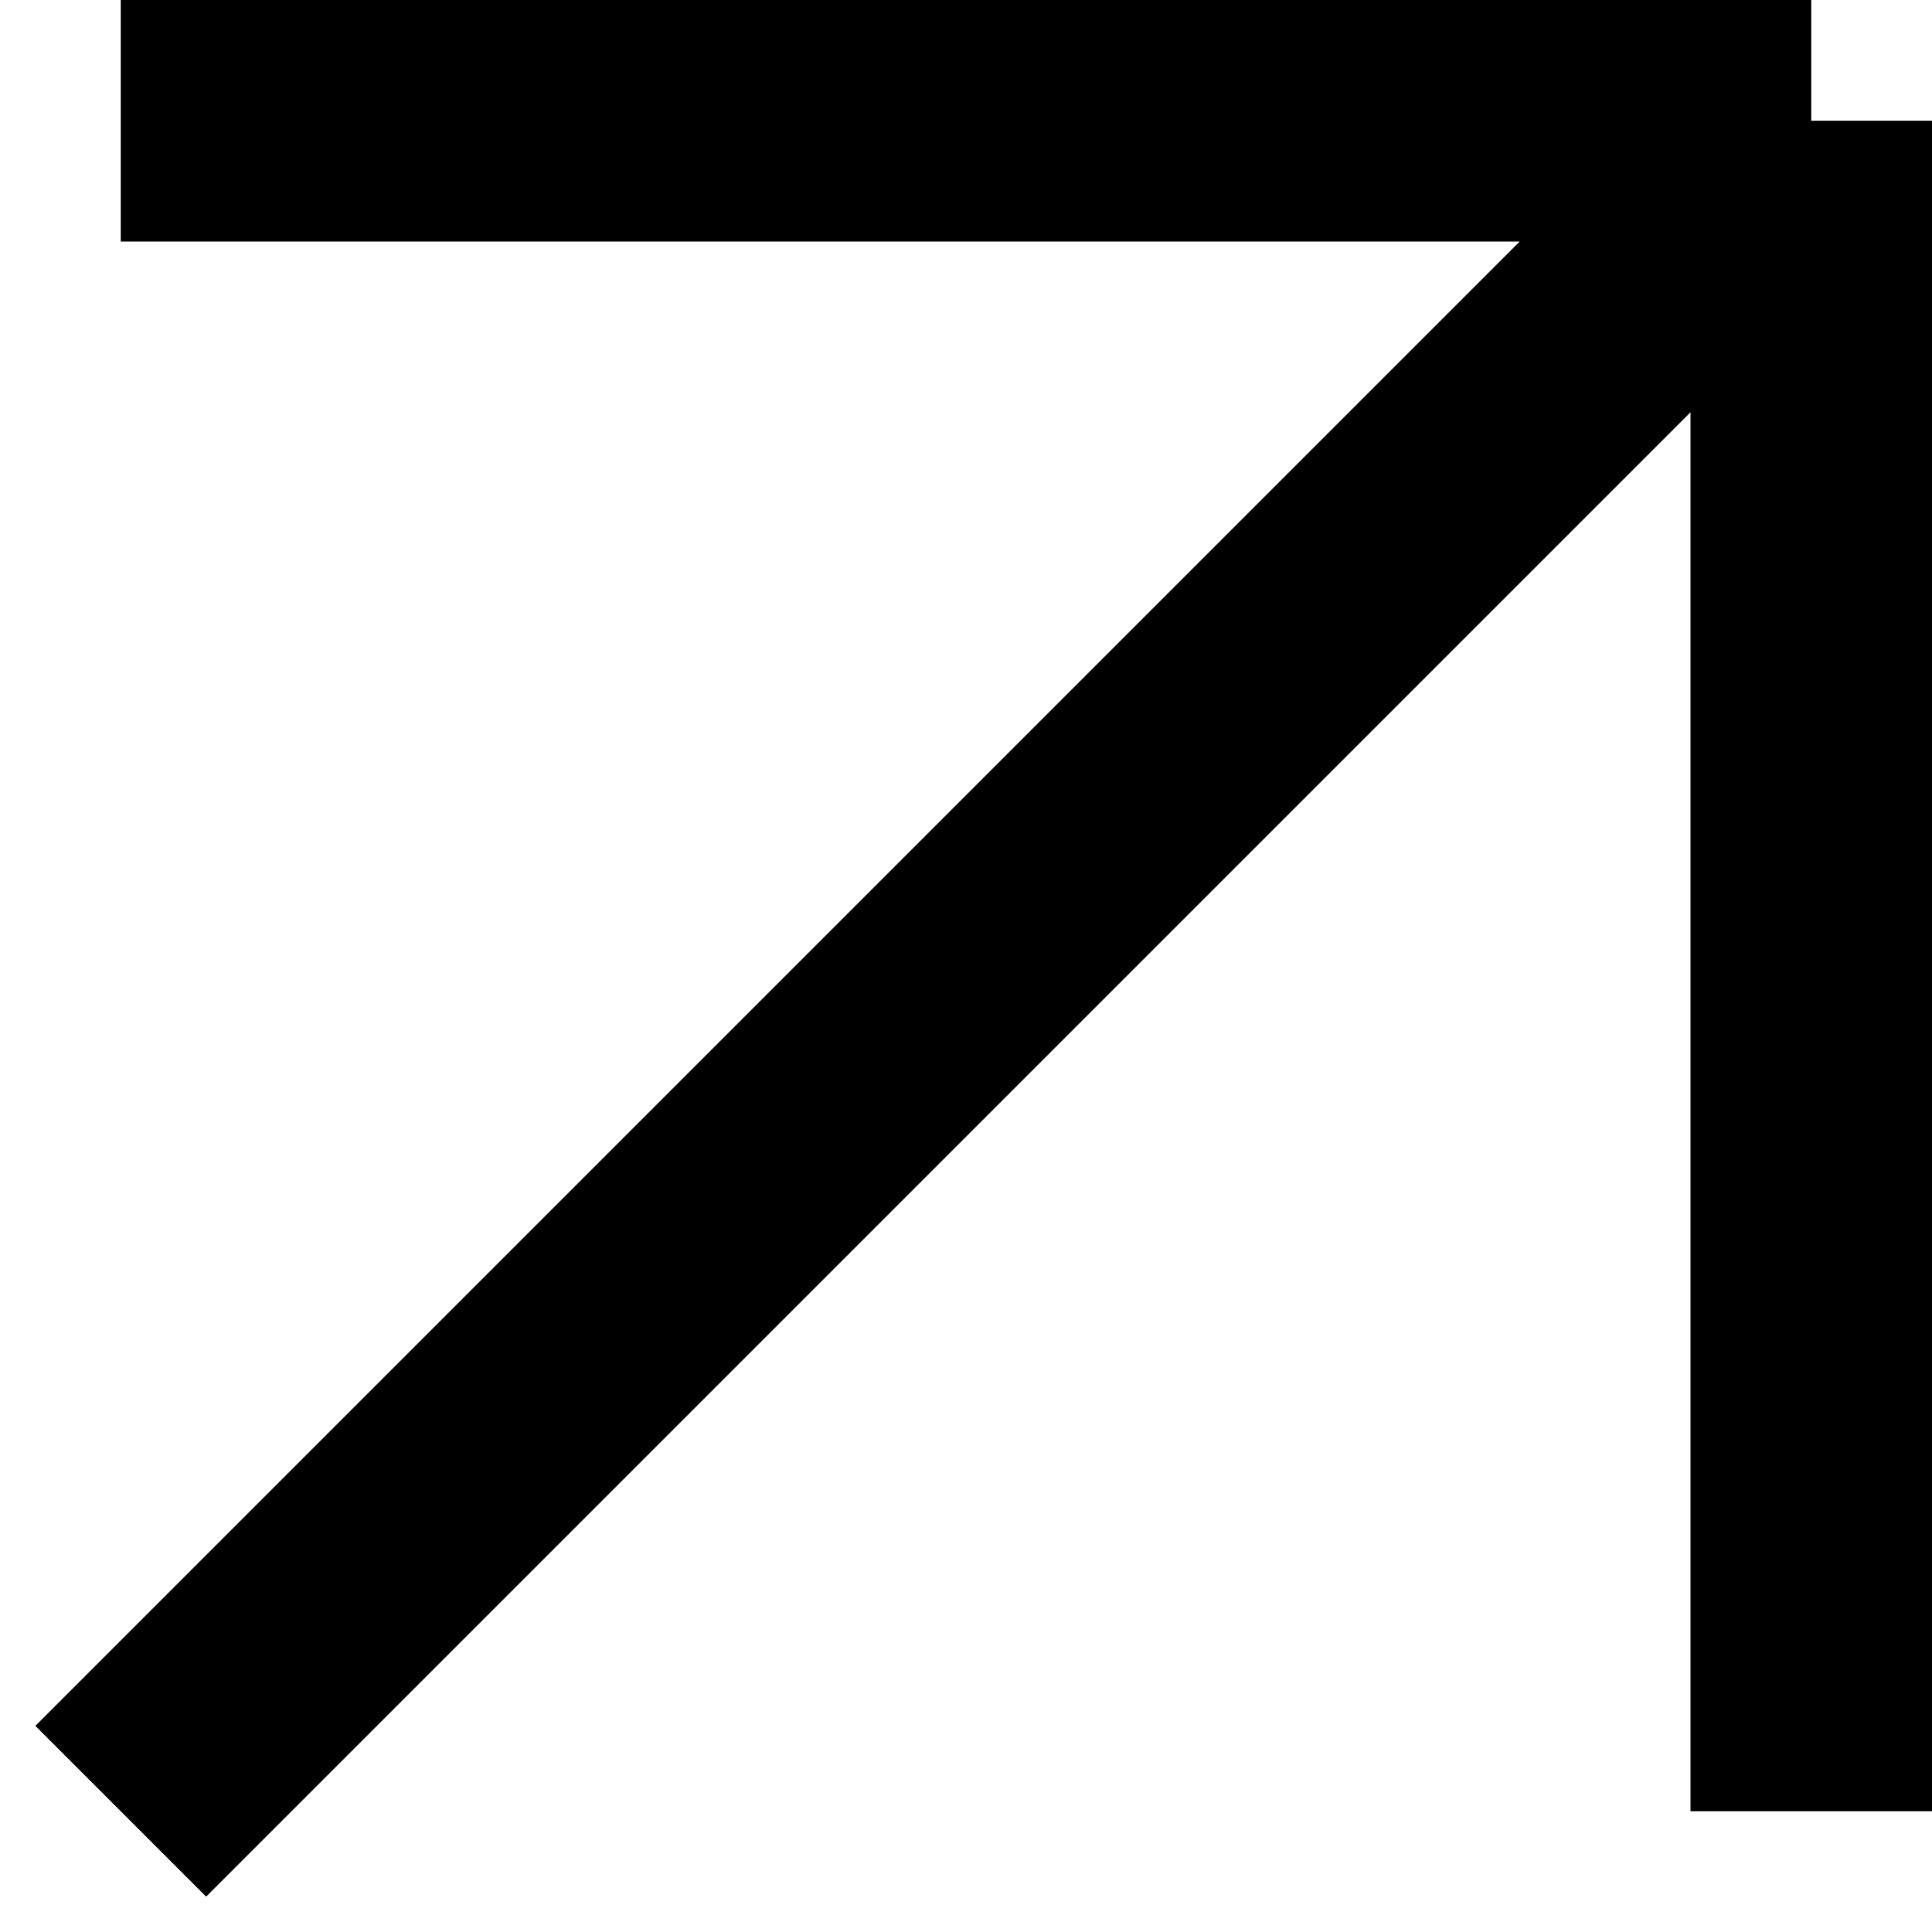
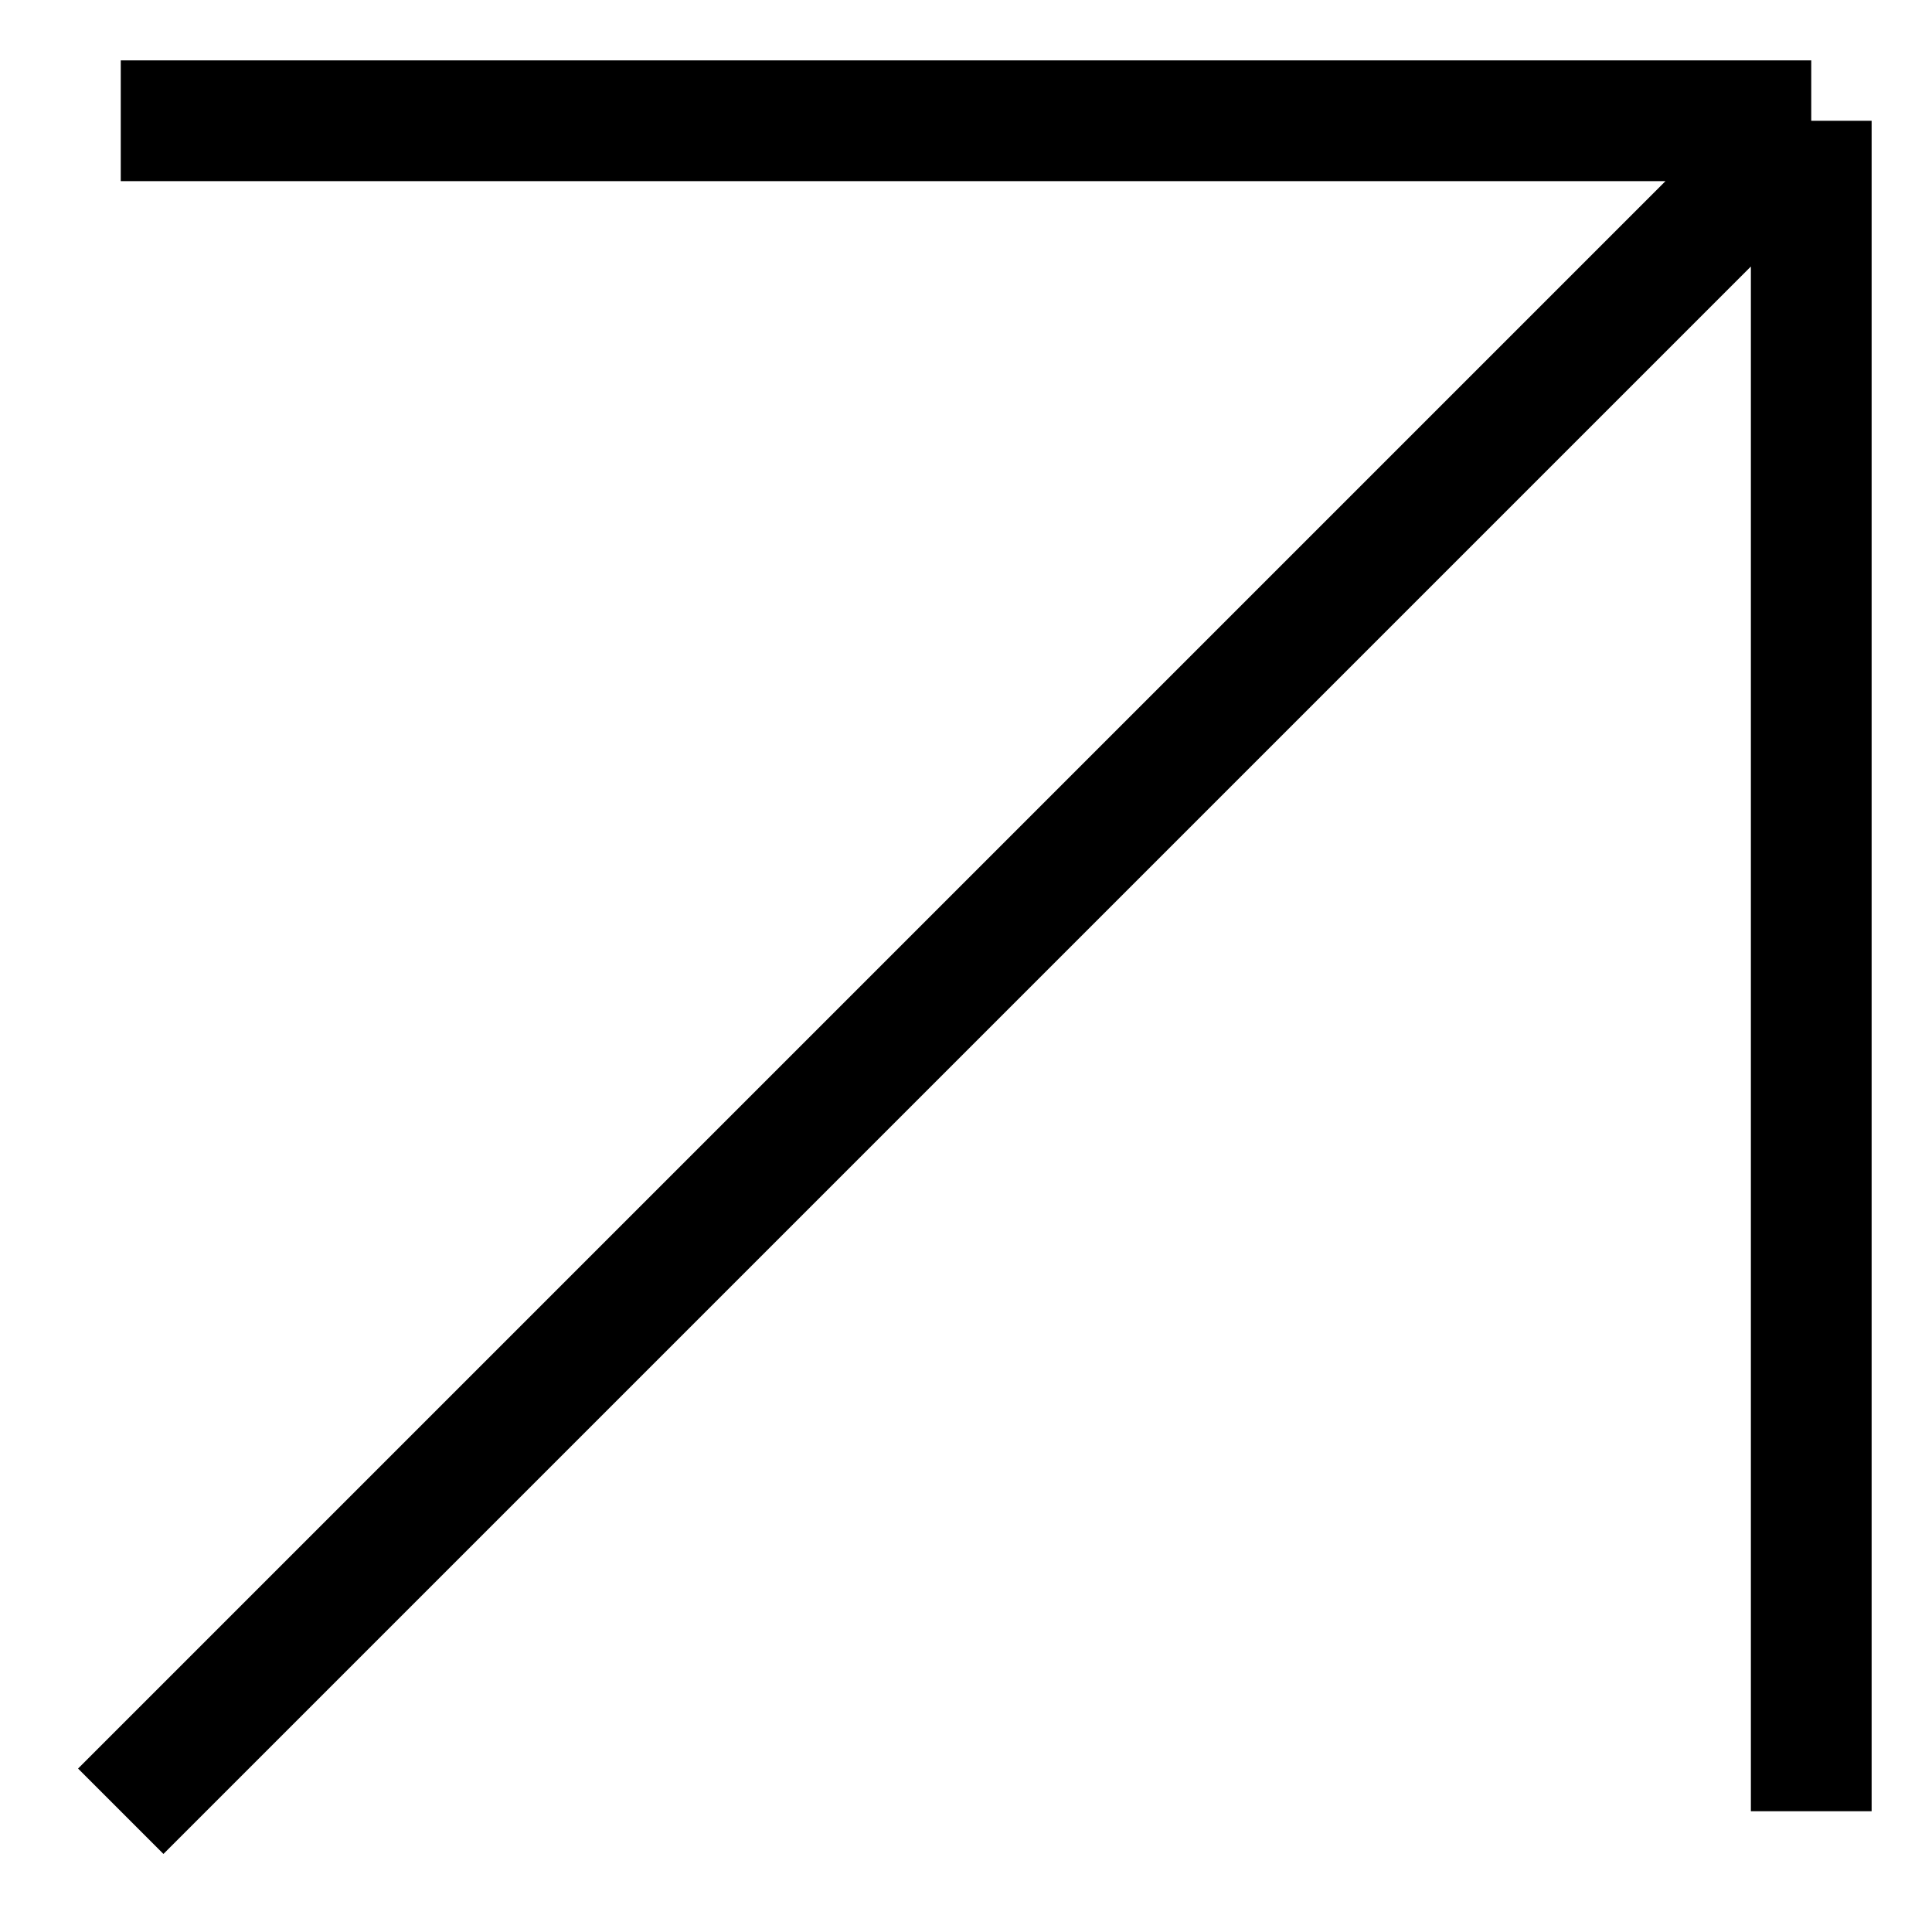
<svg xmlns="http://www.w3.org/2000/svg" viewBox="0 0 32 32">
-   <path d="M2,2h28 M30,2v28 M30,2L2,30" stroke="black" stroke-width="4" />
+   <path d="M2,2h28 M30,2v28 M30,2L2,30" stroke="black" stroke-width="2" />
</svg>
